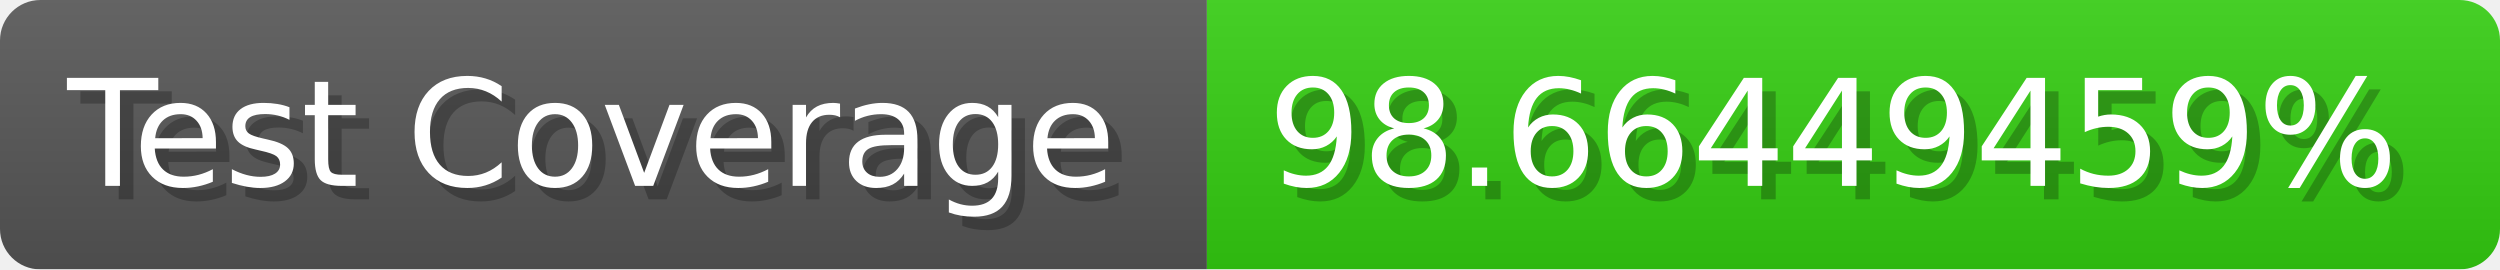
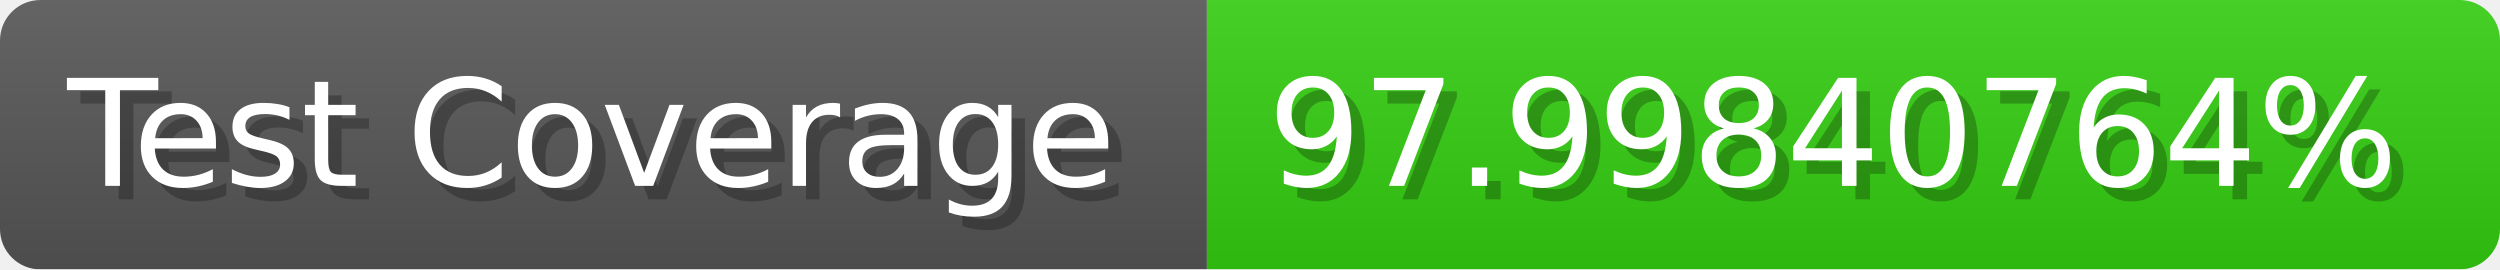
- <svg xmlns="http://www.w3.org/2000/svg" width="185.6" height="20" viewBox="0 0 1856 200" role="img" aria-label="Test Coverage: 98.66449459%">
+ <svg xmlns="http://www.w3.org/2000/svg" width="185.6" height="20" viewBox="0 0 1856 200" role="img" aria-label="Test Coverage: 97.99840764%">
  <linearGradient id="a" x2="0" y2="100%">
    <stop offset="0" stop-opacity=".1" stop-color="#EEE" />
    <stop offset="1" stop-opacity=".1" />
  </linearGradient>
  <mask id="m">
    <rect width="1856" height="200" rx="30" fill="#FFF" />
  </mask>
  <g mask="url(#m)">
    <rect width="896" height="200" fill="#555" />
    <rect width="960" height="200" fill="#3C1" x="896" />
    <rect width="1856" height="200" fill="url(#a)" />
  </g>
  <g aria-hidden="true" fill="#fff" text-anchor="start" font-family="Verdana,DejaVu Sans,sans-serif" font-size="110">
    <text x="60" y="148" textLength="796" fill="#000" opacity="0.25">Test Coverage</text>
    <text x="50" y="138" textLength="796">Test Coverage</text>
-     <text x="951" y="148" textLength="860" fill="#000" opacity="0.25">98.66449459%</text>
-     <text x="941" y="138" textLength="860">98.66449459%</text>
+     <text x="951" y="148" textLength="860" fill="#000" opacity="0.25">97.99840764%</text>
+     <text x="941" y="138" textLength="860">97.99840764%</text>
  </g>
</svg>
